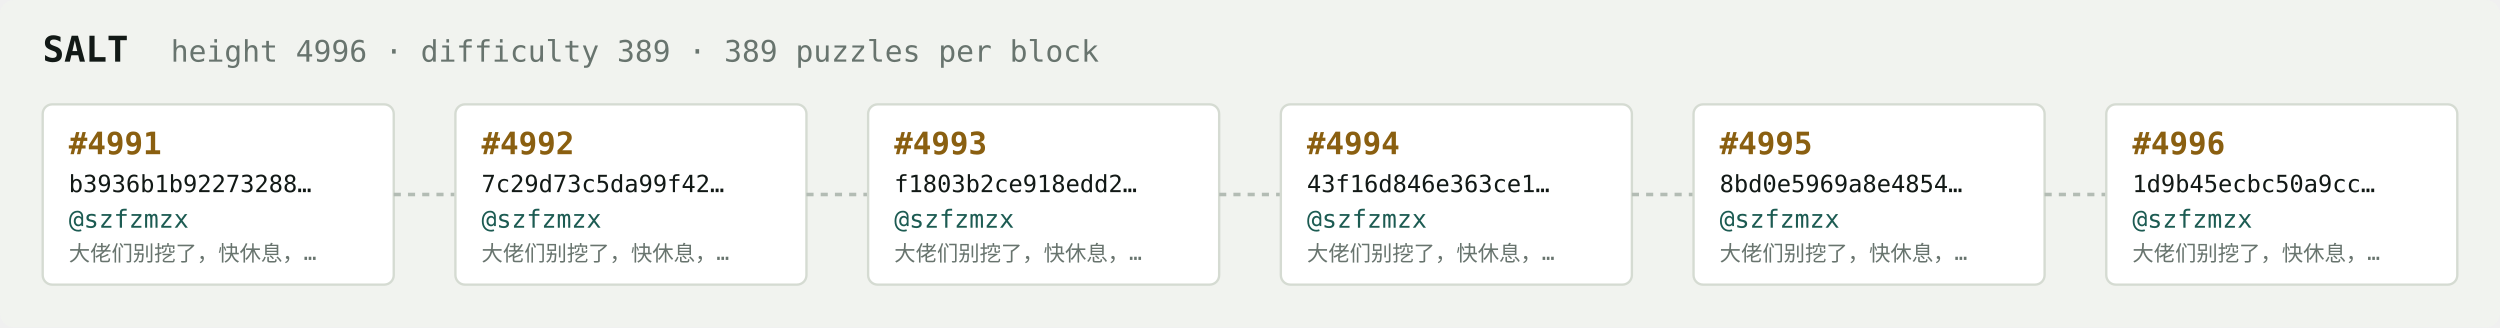
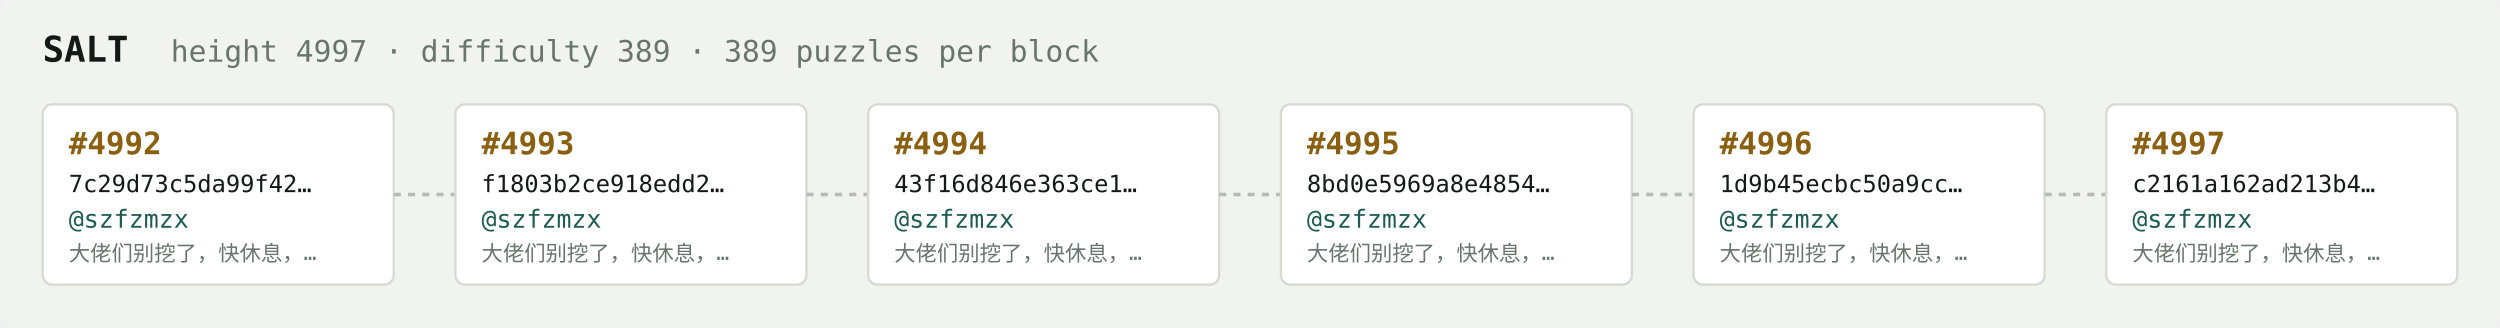
<svg xmlns="http://www.w3.org/2000/svg" width="1054" height="138" viewBox="0 0 1054 138" font-family="ui-monospace,SFMono-Regular,Menlo,monospace">
  <rect fill="#f1f3ef" width="1054" height="138" rx="6" />
  <text x="18" y="26" fill="#121916" font-size="15" font-weight="700">SALT</text>
-   <text x="72" y="26" fill="#68746e" font-size="12.5">height 4996 · difficulty 389 · 389 puzzles per block</text>
+   <text x="72" y="26" fill="#68746e" font-size="12.5">height 4997 · difficulty 389 · 389 puzzles per block</text>
  <rect x="18" y="44" width="148" height="76" rx="4" fill="#ffffff" stroke="#d5dbd2" stroke-width="1" />
-   <text x="29" y="65" fill="#8a5f10" font-size="13" font-weight="700">#4991</text>
-   <text x="29" y="81" fill="#121916" font-size="10">b3936b1b92273288…</text>
+   <text x="29" y="65" fill="#8a5f10" font-size="13" font-weight="700">#4992</text>
+   <text x="29" y="81" fill="#121916" font-size="10">7c29d73c5da99f42…</text>
  <text x="29" y="96" fill="#1c5b52" font-size="10.5">@szfzmzx</text>
  <text x="29" y="110" fill="#68746e" font-size="9">大佬们别挖了，快休息，…</text>
  <line x1="166" y1="82.0" x2="192" y2="82.0" stroke="#b3bcb4" stroke-width="1.5" stroke-dasharray="3 3" />
  <rect x="192" y="44" width="148" height="76" rx="4" fill="#ffffff" stroke="#d5dbd2" stroke-width="1" />
-   <text x="203" y="65" fill="#8a5f10" font-size="13" font-weight="700">#4992</text>
-   <text x="203" y="81" fill="#121916" font-size="10">7c29d73c5da99f42…</text>
+   <text x="203" y="65" fill="#8a5f10" font-size="13" font-weight="700">#4993</text>
+   <text x="203" y="81" fill="#121916" font-size="10">f1803b2ce918edd2…</text>
  <text x="203" y="96" fill="#1c5b52" font-size="10.5">@szfzmzx</text>
  <text x="203" y="110" fill="#68746e" font-size="9">大佬们别挖了，快休息，…</text>
  <line x1="340" y1="82.0" x2="366" y2="82.0" stroke="#b3bcb4" stroke-width="1.5" stroke-dasharray="3 3" />
  <rect x="366" y="44" width="148" height="76" rx="4" fill="#ffffff" stroke="#d5dbd2" stroke-width="1" />
-   <text x="377" y="65" fill="#8a5f10" font-size="13" font-weight="700">#4993</text>
-   <text x="377" y="81" fill="#121916" font-size="10">f1803b2ce918edd2…</text>
+   <text x="377" y="65" fill="#8a5f10" font-size="13" font-weight="700">#4994</text>
+   <text x="377" y="81" fill="#121916" font-size="10">43f16d846e363ce1…</text>
  <text x="377" y="96" fill="#1c5b52" font-size="10.5">@szfzmzx</text>
  <text x="377" y="110" fill="#68746e" font-size="9">大佬们别挖了，快休息，…</text>
  <line x1="514" y1="82.0" x2="540" y2="82.0" stroke="#b3bcb4" stroke-width="1.5" stroke-dasharray="3 3" />
  <rect x="540" y="44" width="148" height="76" rx="4" fill="#ffffff" stroke="#d5dbd2" stroke-width="1" />
-   <text x="551" y="65" fill="#8a5f10" font-size="13" font-weight="700">#4994</text>
-   <text x="551" y="81" fill="#121916" font-size="10">43f16d846e363ce1…</text>
+   <text x="551" y="65" fill="#8a5f10" font-size="13" font-weight="700">#4995</text>
+   <text x="551" y="81" fill="#121916" font-size="10">8bd0e5969a8e4854…</text>
  <text x="551" y="96" fill="#1c5b52" font-size="10.5">@szfzmzx</text>
  <text x="551" y="110" fill="#68746e" font-size="9">大佬们别挖了，快休息，…</text>
  <line x1="688" y1="82.0" x2="714" y2="82.0" stroke="#b3bcb4" stroke-width="1.5" stroke-dasharray="3 3" />
  <rect x="714" y="44" width="148" height="76" rx="4" fill="#ffffff" stroke="#d5dbd2" stroke-width="1" />
-   <text x="725" y="65" fill="#8a5f10" font-size="13" font-weight="700">#4995</text>
-   <text x="725" y="81" fill="#121916" font-size="10">8bd0e5969a8e4854…</text>
+   <text x="725" y="65" fill="#8a5f10" font-size="13" font-weight="700">#4996</text>
+   <text x="725" y="81" fill="#121916" font-size="10">1d9b45ecbc50a9cc…</text>
  <text x="725" y="96" fill="#1c5b52" font-size="10.5">@szfzmzx</text>
  <text x="725" y="110" fill="#68746e" font-size="9">大佬们别挖了，快休息，…</text>
  <line x1="862" y1="82.0" x2="888" y2="82.0" stroke="#b3bcb4" stroke-width="1.5" stroke-dasharray="3 3" />
  <rect x="888" y="44" width="148" height="76" rx="4" fill="#ffffff" stroke="#d5dbd2" stroke-width="1" />
-   <text x="899" y="65" fill="#8a5f10" font-size="13" font-weight="700">#4996</text>
-   <text x="899" y="81" fill="#121916" font-size="10">1d9b45ecbc50a9cc…</text>
+   <text x="899" y="65" fill="#8a5f10" font-size="13" font-weight="700">#4997</text>
+   <text x="899" y="81" fill="#121916" font-size="10">c2161a162ad213b4…</text>
  <text x="899" y="96" fill="#1c5b52" font-size="10.5">@szfzmzx</text>
  <text x="899" y="110" fill="#68746e" font-size="9">大佬们别挖了，快休息，…</text>
</svg>
